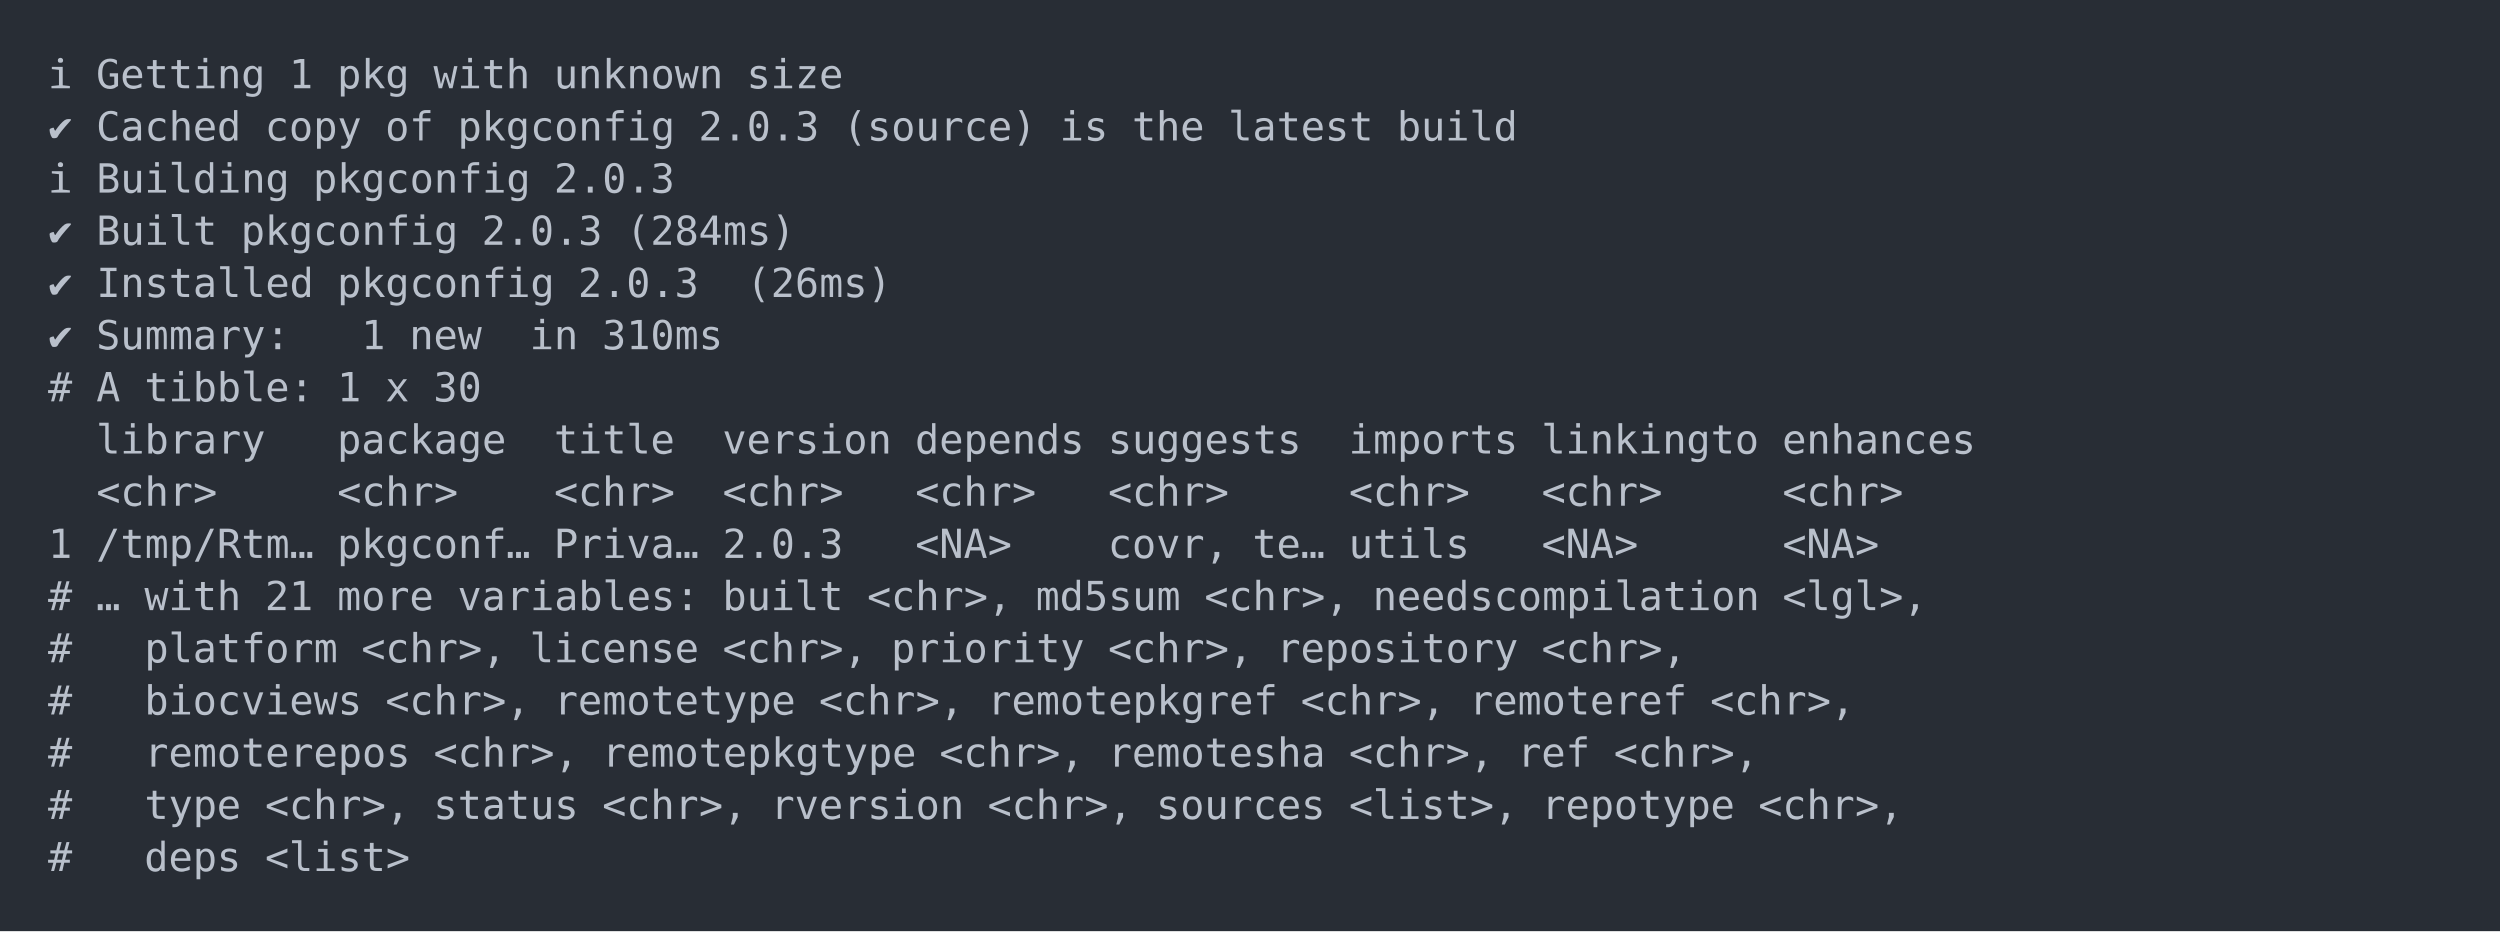
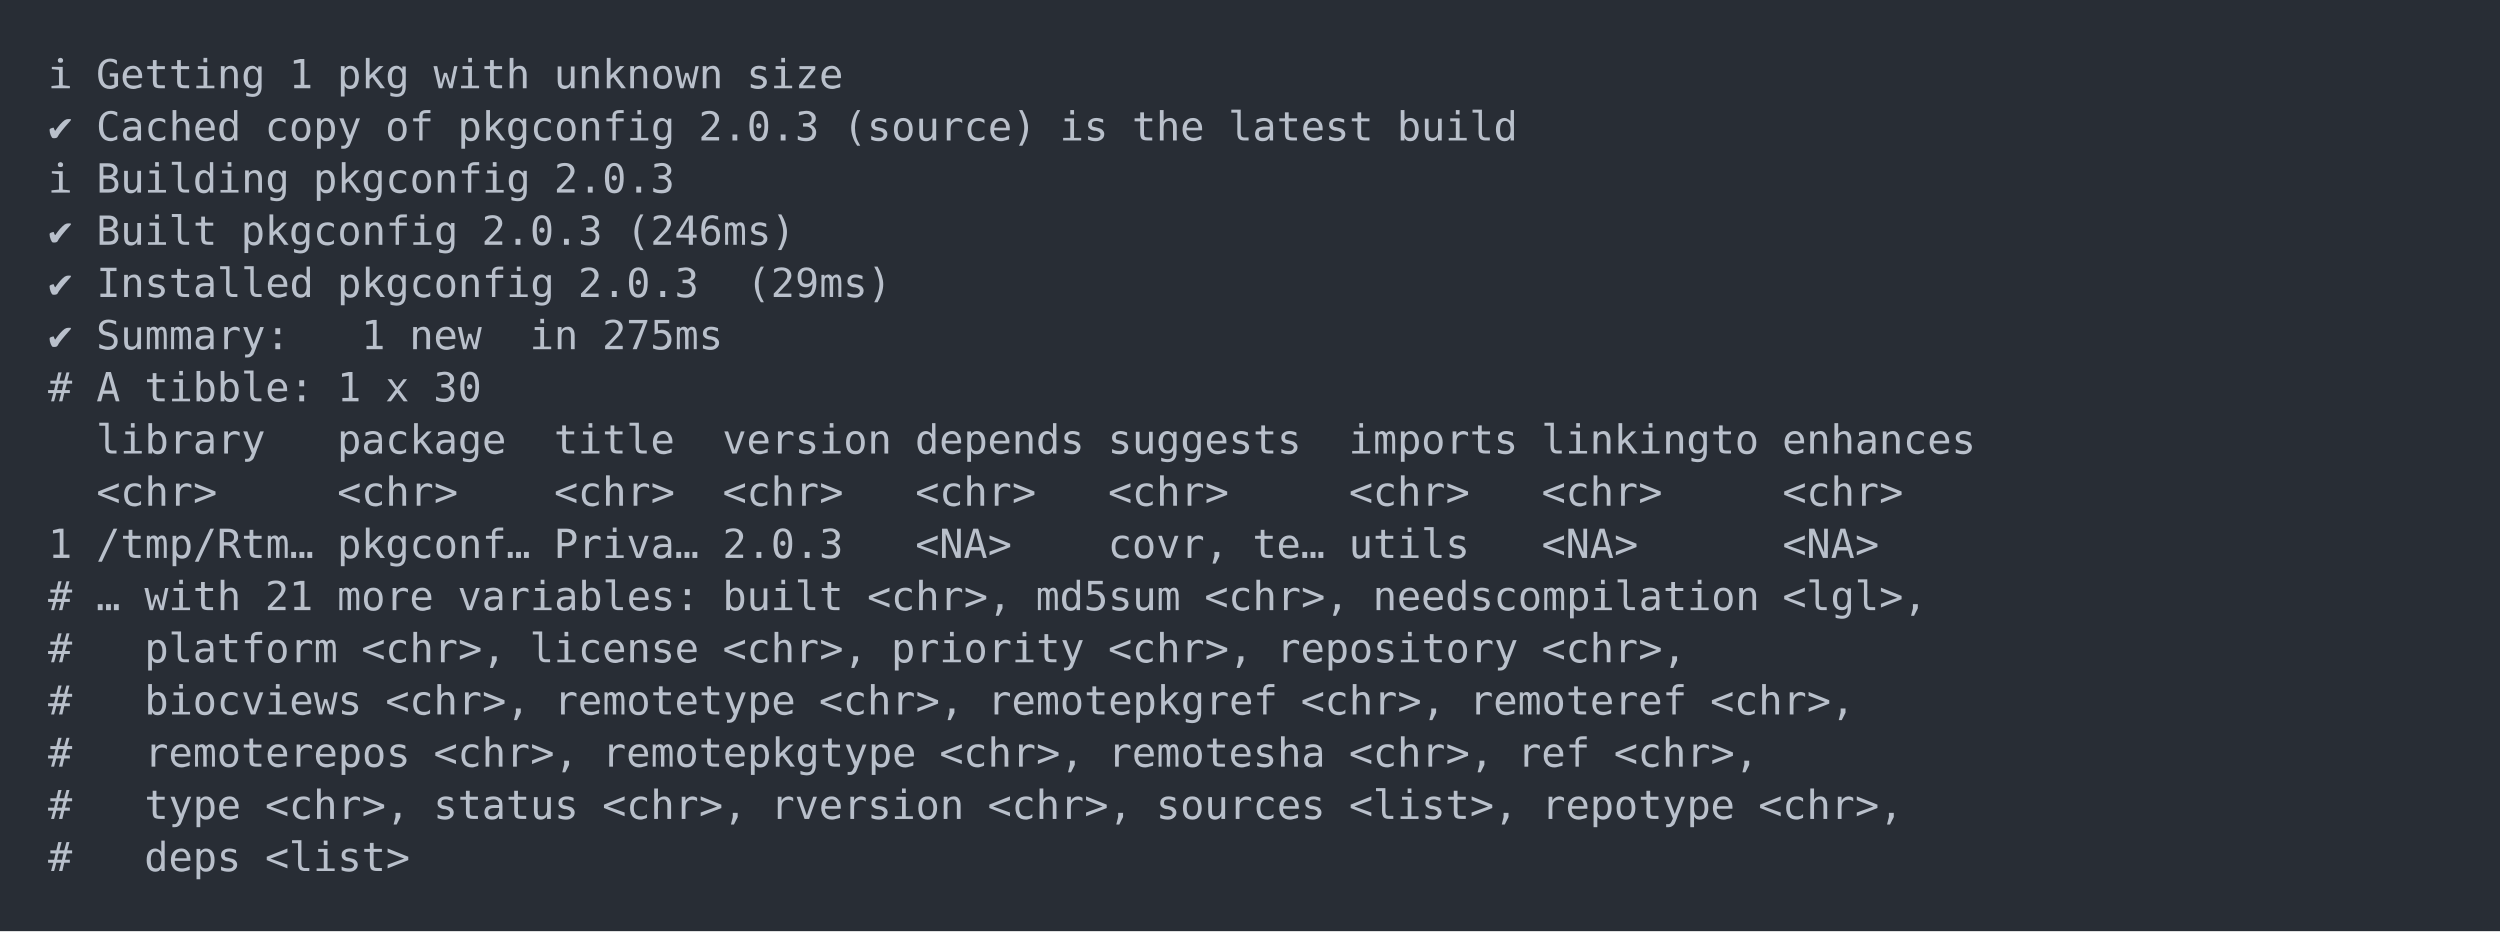
<svg xmlns="http://www.w3.org/2000/svg" xmlns:xlink="http://www.w3.org/1999/xlink" width="1040" height="387.36">
  <rect width="1040" height="387.36" rx="0" ry="0" class="a" />
  <svg height="347.36" viewBox="0 0 100 34.736" width="1000" x="20" y="20">
    <style>.a{fill:rgb(40,45,53)}.b{font-family:'Fira Code',Monaco,Consolas,Menlo,'Bitstream Vera Sans Mono','Powerline Symbols',monospace}.c{fill:transparent}.d{fill:rgb(185,192,203);white-space:pre}</style>
    <g font-family="'Fira Code',Monaco,Consolas,Menlo,'Bitstream Vera Sans Mono','Powerline Symbols',monospace" font-size="1.67" class="b">
      <defs>
        <symbol id="a">
          <rect height="17" width="100" x="0" y="0" class="c" />
        </symbol>
      </defs>
      <rect height="34.736" width="100" class="a" />
      <svg x="0" y="0" width="100">
        <svg x="0">
          <use xlink:href="#a" />
          <text x="0" y="1.67" class="d">ℹ</text>
          <text x="2.004" y="1.67" class="d">Getting</text>
          <text x="10.02" y="1.67" class="d">1</text>
          <text x="12.024" y="1.67" class="d">pkg</text>
          <text x="16.032" y="1.67" class="d">with</text>
          <text x="21.042" y="1.67" class="d">unknown</text>
          <text x="29.058" y="1.67" class="d">size</text>
          <text x="0" y="3.841" class="d">✔</text>
          <text x="2.004" y="3.841" class="d">Cached</text>
          <text x="9.018" y="3.841" class="d">copy</text>
          <text x="14.028" y="3.841" class="d">of</text>
          <text x="17.034" y="3.841" class="d">pkgconfig</text>
          <text x="27.054" y="3.841" class="d">2.0.3</text>
          <text x="33.066" y="3.841" class="d">(source)</text>
          <text x="42.084" y="3.841" class="d">is</text>
          <text x="45.09" y="3.841" class="d">the</text>
          <text x="49.098" y="3.841" class="d">latest</text>
          <text x="56.112" y="3.841" class="d">build</text>
          <text x="0" y="6.012" class="d">ℹ</text>
          <text x="2.004" y="6.012" class="d">Building</text>
          <text x="11.022" y="6.012" class="d">pkgconfig</text>
          <text x="21.042" y="6.012" class="d">2.0.3</text>
          <text x="0" y="8.183" class="d">✔</text>
          <text x="2.004" y="8.183" class="d">Built</text>
          <text x="8.016" y="8.183" class="d">pkgconfig</text>
          <text x="18.036" y="8.183" class="d">2.0.3</text>
-           <text x="24.048" y="8.183" class="d">(284ms)</text>
+           <text x="24.048" y="8.183" class="d">(246ms)</text>
          <text x="0" y="10.354" class="d">✔</text>
          <text x="2.004" y="10.354" class="d">Installed</text>
          <text x="12.024" y="10.354" class="d">pkgconfig</text>
          <text x="22.044" y="10.354" class="d">2.0.3</text>
-           <text x="29.058" y="10.354" class="d">(26ms)</text>
+           <text x="29.058" y="10.354" class="d">(29ms)</text>
          <text x="0" y="12.525" class="d">✔</text>
          <text x="2.004" y="12.525" class="d">Summary:</text>
          <text x="13.026" y="12.525" class="d">1</text>
          <text x="15.03" y="12.525" class="d">new</text>
          <text x="20.04" y="12.525" class="d">in</text>
-           <text x="23.046" y="12.525" class="d">310ms</text>
+           <text x="23.046" y="12.525" class="d">275ms</text>
          <text x="0" y="14.696" class="d">#</text>
          <text x="2.004" y="14.696" class="d">A</text>
          <text x="4.008" y="14.696" class="d">tibble:</text>
          <text x="12.024" y="14.696" class="d">1</text>
          <text x="14.028" y="14.696" class="d">x</text>
          <text x="16.032" y="14.696" class="d">30</text>
          <text x="2.004" y="16.867" class="d">library</text>
          <text x="12.024" y="16.867" class="d">package</text>
          <text x="21.042" y="16.867" class="d">title</text>
          <text x="28.056" y="16.867" class="d">version</text>
          <text x="36.072" y="16.867" class="d">depends</text>
          <text x="44.088" y="16.867" class="d">suggests</text>
          <text x="54.108" y="16.867" class="d">imports</text>
          <text x="62.124" y="16.867" class="d">linkingto</text>
          <text x="72.144" y="16.867" class="d">enhances</text>
          <text x="2.004" y="19.038" class="d">&lt;chr&gt;</text>
          <text x="12.024" y="19.038" class="d">&lt;chr&gt;</text>
          <text x="21.042" y="19.038" class="d">&lt;chr&gt;</text>
          <text x="28.056" y="19.038" class="d">&lt;chr&gt;</text>
          <text x="36.072" y="19.038" class="d">&lt;chr&gt;</text>
          <text x="44.088" y="19.038" class="d">&lt;chr&gt;</text>
          <text x="54.108" y="19.038" class="d">&lt;chr&gt;</text>
          <text x="62.124" y="19.038" class="d">&lt;chr&gt;</text>
          <text x="72.144" y="19.038" class="d">&lt;chr&gt;</text>
          <text x="0" y="21.209" class="d">1</text>
          <text x="2.004" y="21.209" class="d">/tmp/Rtm…</text>
          <text x="12.024" y="21.209" class="d">pkgconf…</text>
          <text x="21.042" y="21.209" class="d">Priva…</text>
          <text x="28.056" y="21.209" class="d">2.0.3</text>
          <text x="36.072" y="21.209" class="d">&lt;NA&gt;</text>
          <text x="44.088" y="21.209" class="d">covr,</text>
          <text x="50.1" y="21.209" class="d">te…</text>
          <text x="54.108" y="21.209" class="d">utils</text>
          <text x="62.124" y="21.209" class="d">&lt;NA&gt;</text>
          <text x="72.144" y="21.209" class="d">&lt;NA&gt;</text>
          <text x="0" y="23.38" class="d">#</text>
          <text x="2.004" y="23.38" class="d">…</text>
          <text x="4.008" y="23.38" class="d">with</text>
          <text x="9.018" y="23.38" class="d">21</text>
          <text x="12.024" y="23.38" class="d">more</text>
          <text x="17.034" y="23.38" class="d">variables:</text>
          <text x="28.056" y="23.38" class="d">built</text>
          <text x="34.068" y="23.38" class="d">&lt;chr&gt;,</text>
          <text x="41.082" y="23.38" class="d">md5sum</text>
          <text x="48.096" y="23.38" class="d">&lt;chr&gt;,</text>
          <text x="55.11" y="23.38" class="d">needscompilation</text>
          <text x="72.144" y="23.38" class="d">&lt;lgl&gt;,</text>
          <text x="0" y="25.551" class="d">#</text>
          <text x="4.008" y="25.551" class="d">platform</text>
          <text x="13.026" y="25.551" class="d">&lt;chr&gt;,</text>
          <text x="20.04" y="25.551" class="d">license</text>
          <text x="28.056" y="25.551" class="d">&lt;chr&gt;,</text>
          <text x="35.07" y="25.551" class="d">priority</text>
          <text x="44.088" y="25.551" class="d">&lt;chr&gt;,</text>
          <text x="51.102" y="25.551" class="d">repository</text>
          <text x="62.124" y="25.551" class="d">&lt;chr&gt;,</text>
          <text x="0" y="27.722" class="d">#</text>
          <text x="4.008" y="27.722" class="d">biocviews</text>
          <text x="14.028" y="27.722" class="d">&lt;chr&gt;,</text>
          <text x="21.042" y="27.722" class="d">remotetype</text>
          <text x="32.064" y="27.722" class="d">&lt;chr&gt;,</text>
          <text x="39.078" y="27.722" class="d">remotepkgref</text>
          <text x="52.104" y="27.722" class="d">&lt;chr&gt;,</text>
          <text x="59.118" y="27.722" class="d">remoteref</text>
          <text x="69.138" y="27.722" class="d">&lt;chr&gt;,</text>
          <text x="0" y="29.893" class="d">#</text>
          <text x="4.008" y="29.893" class="d">remoterepos</text>
          <text x="16.032" y="29.893" class="d">&lt;chr&gt;,</text>
          <text x="23.046" y="29.893" class="d">remotepkgtype</text>
          <text x="37.074" y="29.893" class="d">&lt;chr&gt;,</text>
          <text x="44.088" y="29.893" class="d">remotesha</text>
          <text x="54.108" y="29.893" class="d">&lt;chr&gt;,</text>
          <text x="61.122" y="29.893" class="d">ref</text>
          <text x="65.13" y="29.893" class="d">&lt;chr&gt;,</text>
          <text x="0" y="32.064" class="d">#</text>
          <text x="4.008" y="32.064" class="d">type</text>
          <text x="9.018" y="32.064" class="d">&lt;chr&gt;,</text>
          <text x="16.032" y="32.064" class="d">status</text>
          <text x="23.046" y="32.064" class="d">&lt;chr&gt;,</text>
          <text x="30.06" y="32.064" class="d">rversion</text>
          <text x="39.078" y="32.064" class="d">&lt;chr&gt;,</text>
          <text x="46.092" y="32.064" class="d">sources</text>
          <text x="54.108" y="32.064" class="d">&lt;list&gt;,</text>
          <text x="62.124" y="32.064" class="d">repotype</text>
          <text x="71.142" y="32.064" class="d">&lt;chr&gt;,</text>
          <text x="0" y="34.235" class="d">#</text>
          <text x="4.008" y="34.235" class="d">deps</text>
          <text x="9.018" y="34.235" class="d">&lt;list&gt;</text>
        </svg>
      </svg>
    </g>
  </svg>
</svg>
